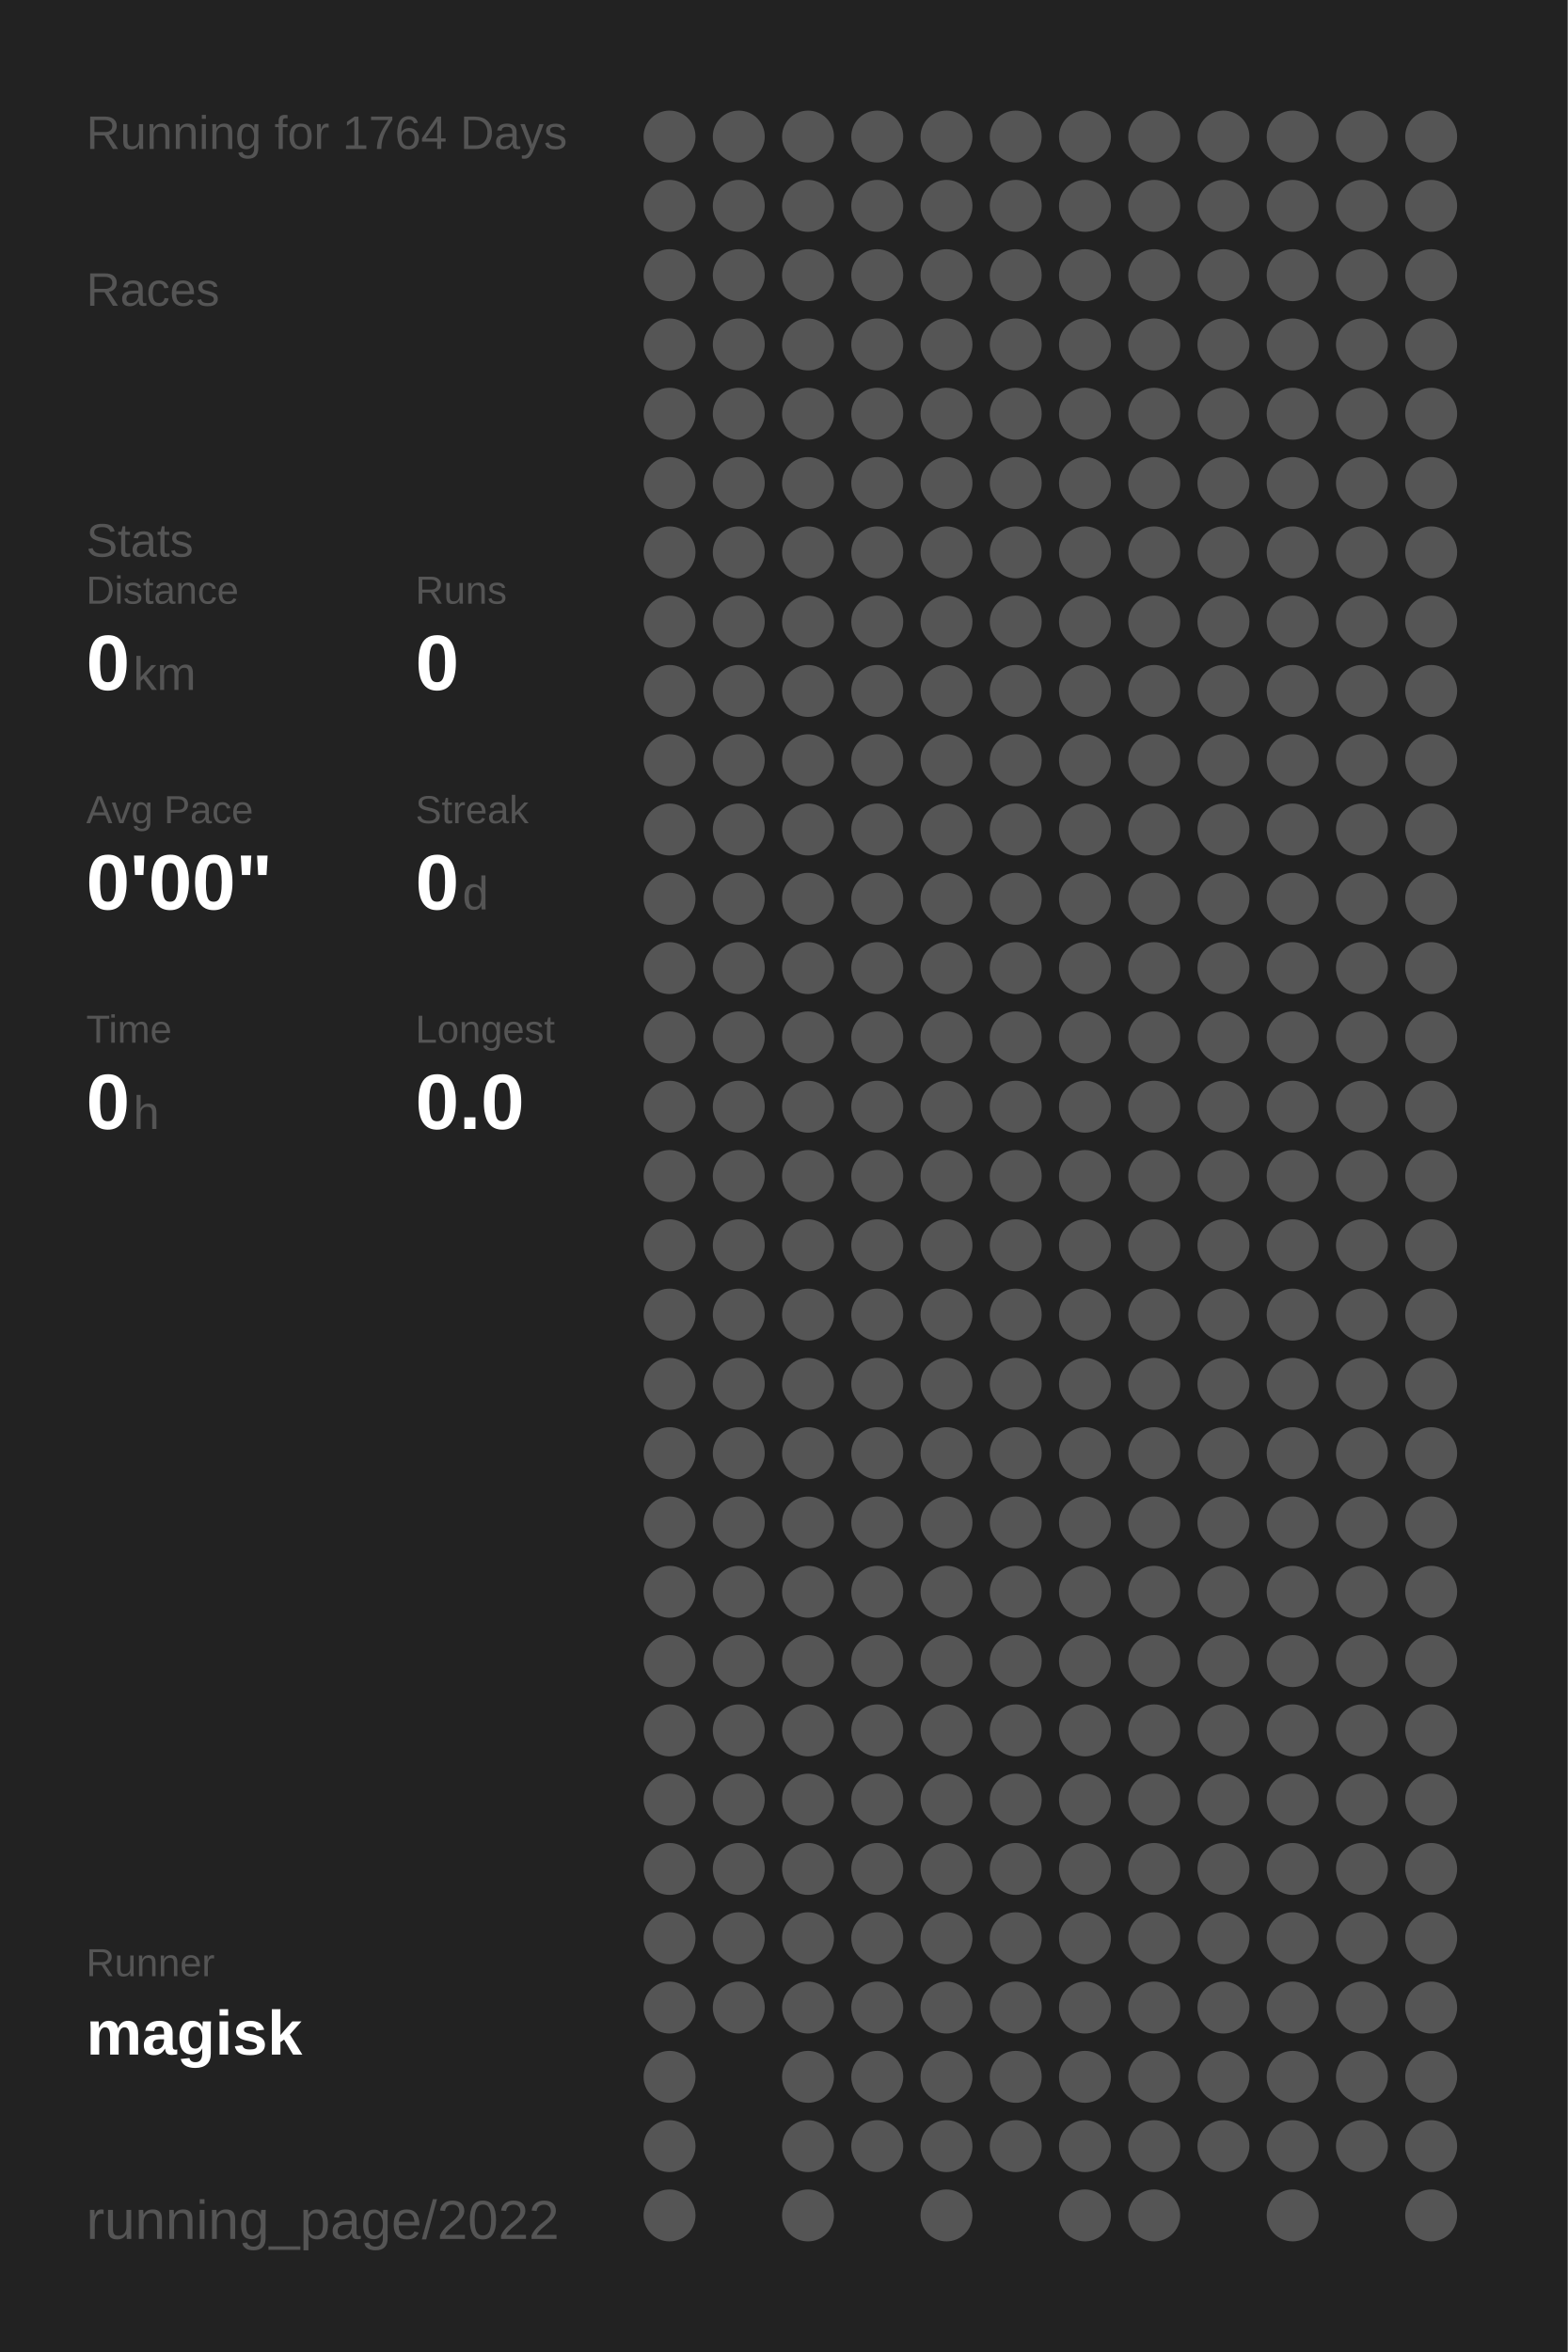
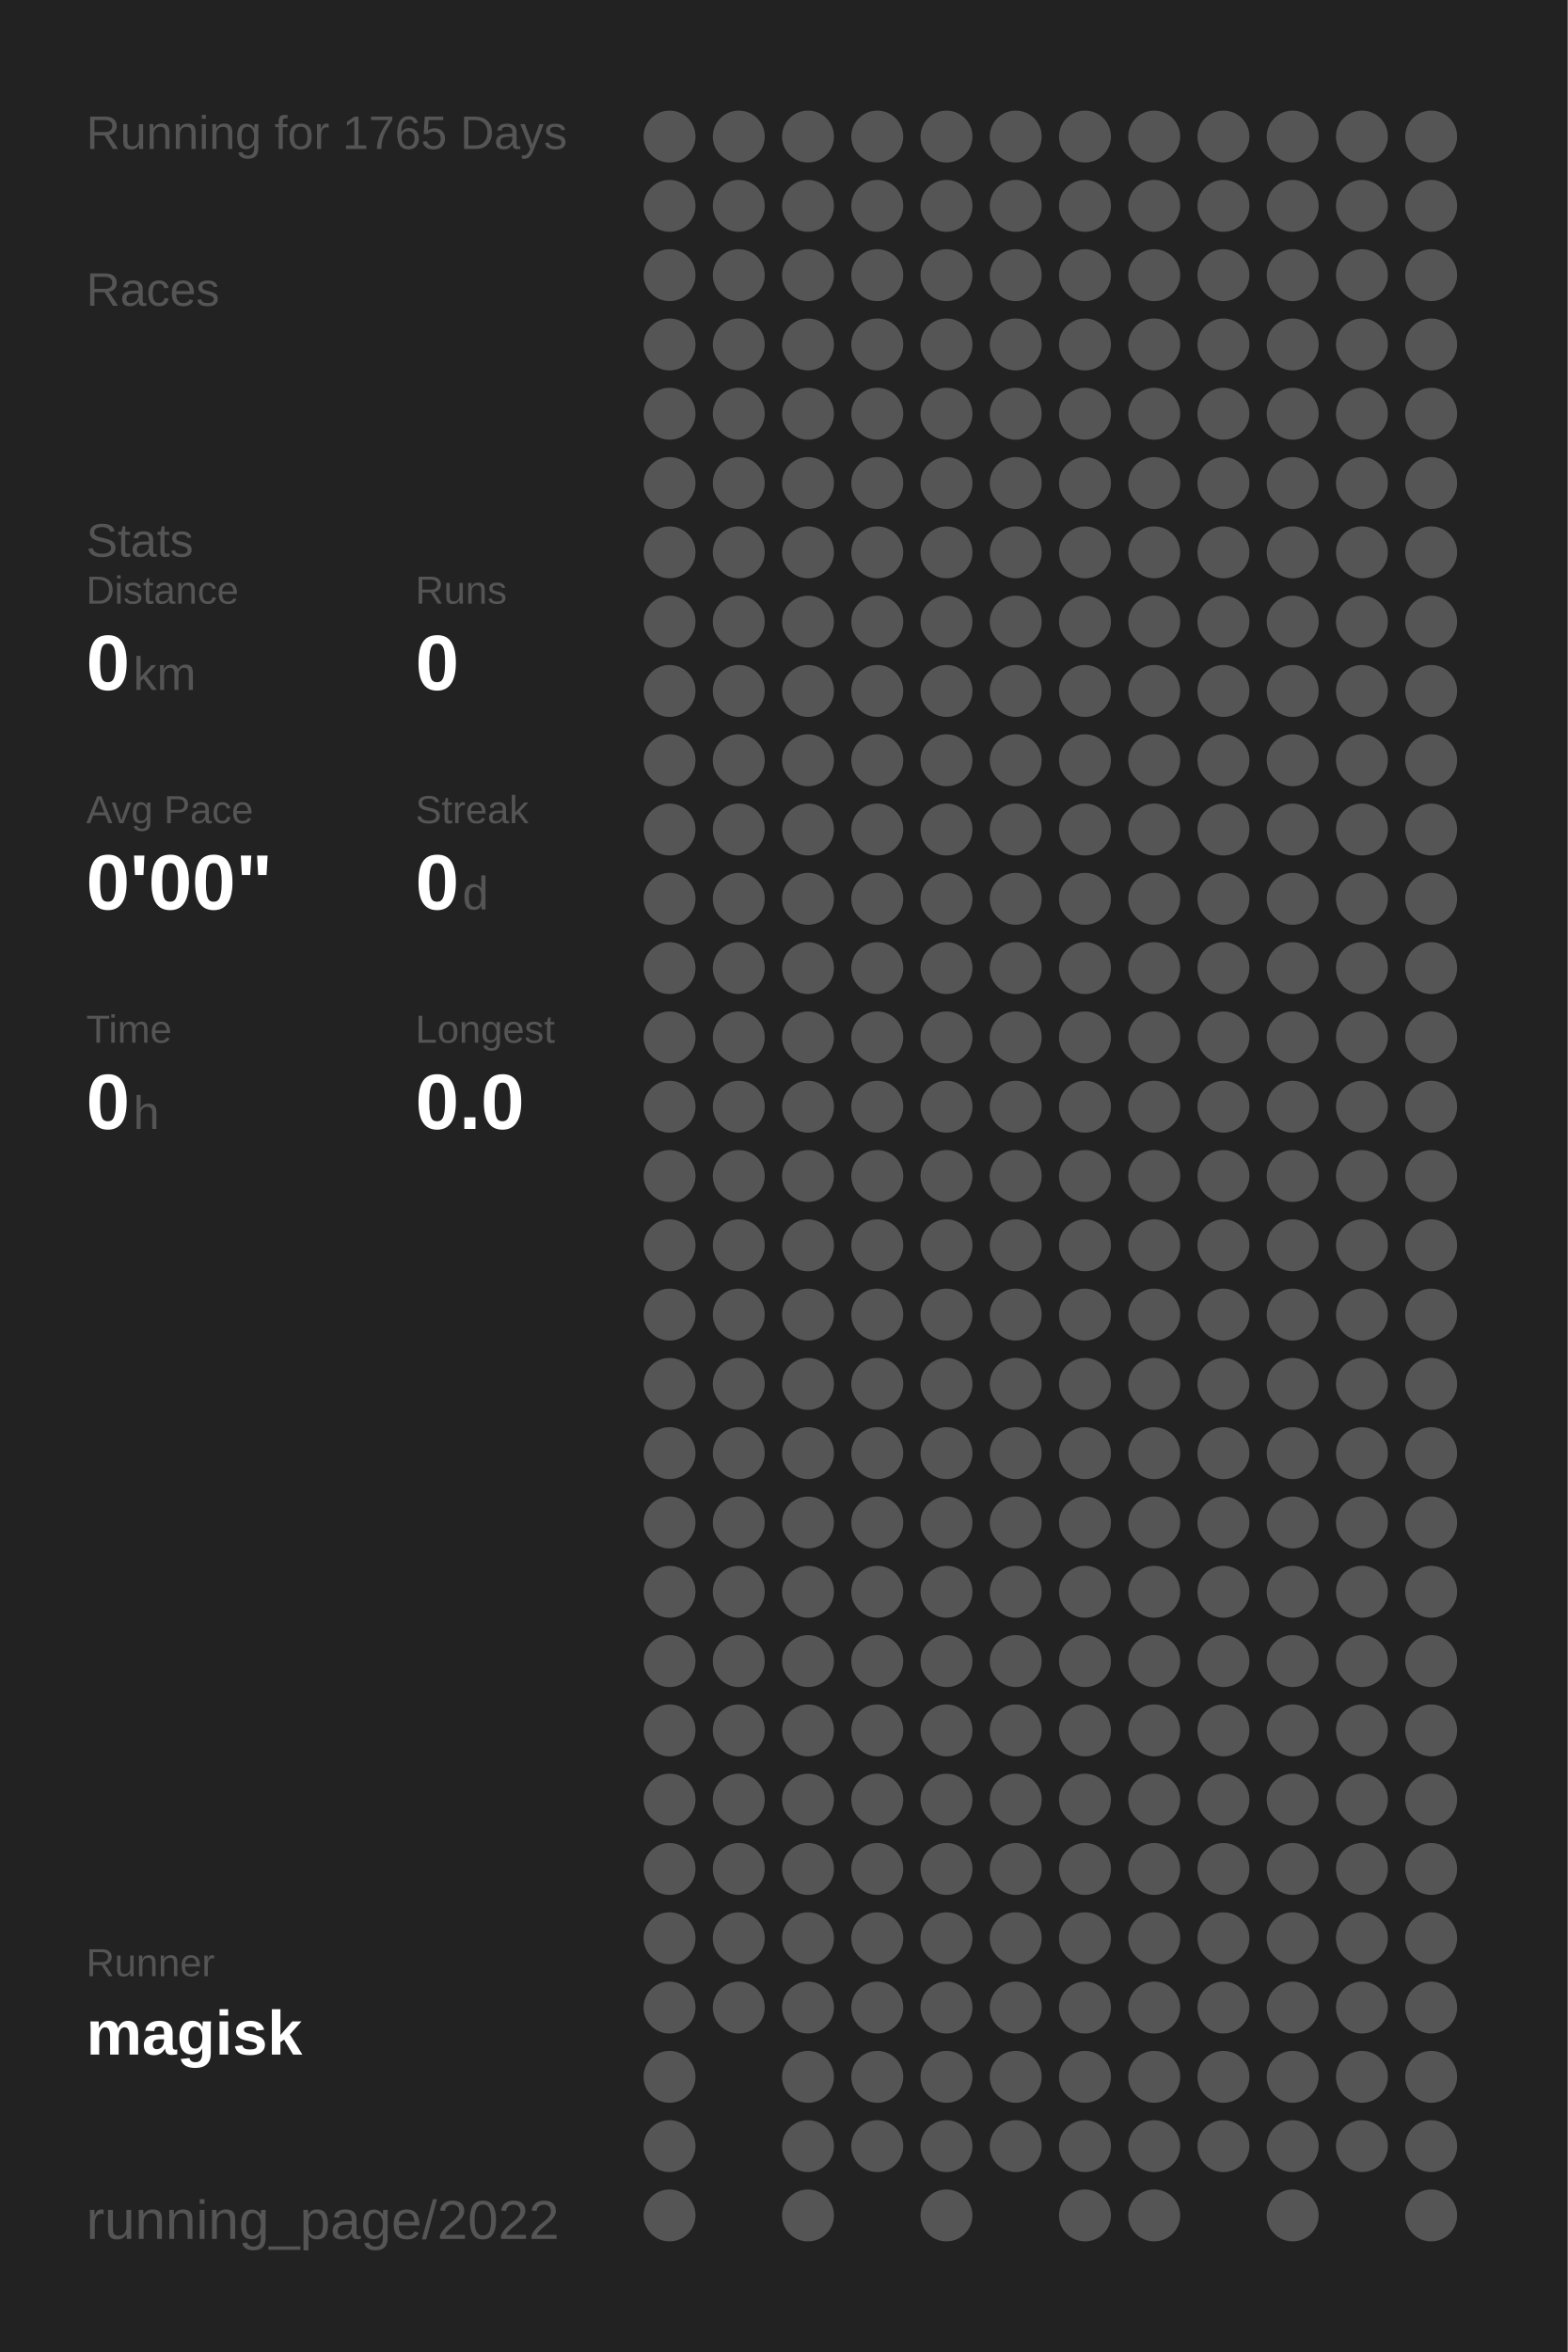
<svg xmlns="http://www.w3.org/2000/svg" baseProfile="full" height="300mm" version="1.1" viewBox="0,0,200,300" width="200mm">
  <defs />
  <rect fill="#222222" height="300" width="200" x="0" y="0" />
-   <text fill="#555555" style="font-size:6px; font-family:Arial;" x="11" y="19">Running for 1764 Days</text>
+   <text fill="#555555" style="font-size:6px; font-family:Arial;" x="11" y="19">Running for 1765 Days</text>
  <text fill="#555555" style="font-size:6px; font-family:Arial;" x="11" y="39">Races</text>
  <text fill="#555555" style="font-size:6px; font-family:Arial;" x="11" y="71">Stats</text>
  <text fill="#555555" style="font-size:5px; font-family:Arial;" x="11" y="77">Distance</text>
  <text fill="#FFFFFF" style="font-size:10px; font-family:Arial; font-weight:bold;" x="11" y="88">0</text>
  <text fill="#555555" style="font-size:6px; font-family:Arial;" x="17" y="88">km</text>
  <text fill="#555555" style="font-size:5px; font-family:Arial;" x="53" y="77">Runs</text>
  <text fill="#FFFFFF" style="font-size:10px; font-family:Arial; font-weight:bold;" x="53" y="88">0</text>
  <text fill="#555555" style="font-size:5px; font-family:Arial;" x="11" y="105">Avg Pace</text>
  <text fill="#FFFFFF" style="font-size:10px; font-family:Arial; font-weight:bold;" x="11" y="116">0'00"</text>
  <text fill="#555555" style="font-size:5px; font-family:Arial;" x="53" y="105">Streak</text>
  <text fill="#FFFFFF" style="font-size:10px; font-family:Arial; font-weight:bold;" x="53" y="116">0</text>
  <text fill="#555555" style="font-size:6px; font-family:Arial;" x="59" y="116">d</text>
  <text fill="#555555" style="font-size:5px; font-family:Arial;" x="11" y="133">Time</text>
  <text fill="#FFFFFF" style="font-size:10px; font-family:Arial; font-weight:bold;" x="11" y="144">0</text>
  <text fill="#555555" style="font-size:6px; font-family:Arial;" x="17" y="144">h</text>
  <text fill="#555555" style="font-size:5px; font-family:Arial;" x="53" y="133">Longest</text>
  <text fill="#FFFFFF" style="font-size:10px; font-family:Arial; font-weight:bold;" x="53" y="144">0.0</text>
  <text fill="#555555" style="font-size:5px; font-family:Arial;" x="11" y="252.065">Runner</text>
  <text fill="#FFFFFF" style="font-size:8px; font-family:Arial; font-weight:bold;" x="11" y="262.065">magisk</text>
  <text fill="#555555" style="font-size:7px; font-family:Arial;" x="11" y="285.581">running_page/2022</text>
  <circle cx="85.417" cy="17.419" fill="#555555" r="3.312" />
  <circle cx="85.417" cy="26.258" fill="#555555" r="3.312" />
  <circle cx="85.417" cy="35.097" fill="#555555" r="3.312" />
  <circle cx="85.417" cy="43.935" fill="#555555" r="3.312" />
  <circle cx="85.417" cy="52.774" fill="#555555" r="3.312" />
  <circle cx="85.417" cy="61.613" fill="#555555" r="3.312" />
  <circle cx="85.417" cy="70.452" fill="#555555" r="3.312" />
  <circle cx="85.417" cy="79.29" fill="#555555" r="3.312" />
  <circle cx="85.417" cy="88.129" fill="#555555" r="3.312" />
  <circle cx="85.417" cy="96.968" fill="#555555" r="3.312" />
  <circle cx="85.417" cy="105.806" fill="#555555" r="3.312" />
  <circle cx="85.417" cy="114.645" fill="#555555" r="3.312" />
  <circle cx="85.417" cy="123.484" fill="#555555" r="3.312" />
  <circle cx="85.417" cy="132.323" fill="#555555" r="3.312" />
  <circle cx="85.417" cy="141.161" fill="#555555" r="3.312" />
  <circle cx="85.417" cy="150" fill="#555555" r="3.312" />
  <circle cx="85.417" cy="158.839" fill="#555555" r="3.312" />
  <circle cx="85.417" cy="167.677" fill="#555555" r="3.312" />
  <circle cx="85.417" cy="176.516" fill="#555555" r="3.312" />
  <circle cx="85.417" cy="185.355" fill="#555555" r="3.312" />
  <circle cx="85.417" cy="194.194" fill="#555555" r="3.312" />
  <circle cx="85.417" cy="203.032" fill="#555555" r="3.312" />
  <circle cx="85.417" cy="211.871" fill="#555555" r="3.312" />
  <circle cx="85.417" cy="220.71" fill="#555555" r="3.312" />
  <circle cx="85.417" cy="229.548" fill="#555555" r="3.312" />
  <circle cx="85.417" cy="238.387" fill="#555555" r="3.312" />
  <circle cx="85.417" cy="247.226" fill="#555555" r="3.312" />
  <circle cx="85.417" cy="256.065" fill="#555555" r="3.312" />
  <circle cx="85.417" cy="264.903" fill="#555555" r="3.312" />
  <circle cx="85.417" cy="273.742" fill="#555555" r="3.312" />
  <circle cx="85.417" cy="282.581" fill="#555555" r="3.312" />
  <circle cx="94.25" cy="17.419" fill="#555555" r="3.312" />
  <circle cx="94.25" cy="26.258" fill="#555555" r="3.312" />
  <circle cx="94.25" cy="35.097" fill="#555555" r="3.312" />
  <circle cx="94.25" cy="43.935" fill="#555555" r="3.312" />
  <circle cx="94.25" cy="52.774" fill="#555555" r="3.312" />
  <circle cx="94.25" cy="61.613" fill="#555555" r="3.312" />
  <circle cx="94.25" cy="70.452" fill="#555555" r="3.312" />
  <circle cx="94.25" cy="79.29" fill="#555555" r="3.312" />
  <circle cx="94.25" cy="88.129" fill="#555555" r="3.312" />
  <circle cx="94.25" cy="96.968" fill="#555555" r="3.312" />
  <circle cx="94.25" cy="105.806" fill="#555555" r="3.312" />
  <circle cx="94.25" cy="114.645" fill="#555555" r="3.312" />
  <circle cx="94.25" cy="123.484" fill="#555555" r="3.312" />
  <circle cx="94.25" cy="132.323" fill="#555555" r="3.312" />
  <circle cx="94.25" cy="141.161" fill="#555555" r="3.312" />
  <circle cx="94.25" cy="150" fill="#555555" r="3.312" />
  <circle cx="94.25" cy="158.839" fill="#555555" r="3.312" />
  <circle cx="94.25" cy="167.677" fill="#555555" r="3.312" />
  <circle cx="94.25" cy="176.516" fill="#555555" r="3.312" />
  <circle cx="94.25" cy="185.355" fill="#555555" r="3.312" />
  <circle cx="94.25" cy="194.194" fill="#555555" r="3.312" />
  <circle cx="94.25" cy="203.032" fill="#555555" r="3.312" />
  <circle cx="94.25" cy="211.871" fill="#555555" r="3.312" />
  <circle cx="94.25" cy="220.71" fill="#555555" r="3.312" />
  <circle cx="94.25" cy="229.548" fill="#555555" r="3.312" />
  <circle cx="94.25" cy="238.387" fill="#555555" r="3.312" />
  <circle cx="94.25" cy="247.226" fill="#555555" r="3.312" />
  <circle cx="94.25" cy="256.065" fill="#555555" r="3.312" />
  <circle cx="103.083" cy="17.419" fill="#555555" r="3.312" />
  <circle cx="103.083" cy="26.258" fill="#555555" r="3.312" />
  <circle cx="103.083" cy="35.097" fill="#555555" r="3.312" />
  <circle cx="103.083" cy="43.935" fill="#555555" r="3.312" />
  <circle cx="103.083" cy="52.774" fill="#555555" r="3.312" />
  <circle cx="103.083" cy="61.613" fill="#555555" r="3.312" />
  <circle cx="103.083" cy="70.452" fill="#555555" r="3.312" />
  <circle cx="103.083" cy="79.29" fill="#555555" r="3.312" />
  <circle cx="103.083" cy="88.129" fill="#555555" r="3.312" />
  <circle cx="103.083" cy="96.968" fill="#555555" r="3.312" />
  <circle cx="103.083" cy="105.806" fill="#555555" r="3.312" />
  <circle cx="103.083" cy="114.645" fill="#555555" r="3.312" />
  <circle cx="103.083" cy="123.484" fill="#555555" r="3.312" />
  <circle cx="103.083" cy="132.323" fill="#555555" r="3.312" />
  <circle cx="103.083" cy="141.161" fill="#555555" r="3.312" />
  <circle cx="103.083" cy="150" fill="#555555" r="3.312" />
  <circle cx="103.083" cy="158.839" fill="#555555" r="3.312" />
  <circle cx="103.083" cy="167.677" fill="#555555" r="3.312" />
  <circle cx="103.083" cy="176.516" fill="#555555" r="3.312" />
  <circle cx="103.083" cy="185.355" fill="#555555" r="3.312" />
  <circle cx="103.083" cy="194.194" fill="#555555" r="3.312" />
  <circle cx="103.083" cy="203.032" fill="#555555" r="3.312" />
  <circle cx="103.083" cy="211.871" fill="#555555" r="3.312" />
  <circle cx="103.083" cy="220.71" fill="#555555" r="3.312" />
  <circle cx="103.083" cy="229.548" fill="#555555" r="3.312" />
  <circle cx="103.083" cy="238.387" fill="#555555" r="3.312" />
  <circle cx="103.083" cy="247.226" fill="#555555" r="3.312" />
  <circle cx="103.083" cy="256.065" fill="#555555" r="3.312" />
  <circle cx="103.083" cy="264.903" fill="#555555" r="3.312" />
  <circle cx="103.083" cy="273.742" fill="#555555" r="3.312" />
  <circle cx="103.083" cy="282.581" fill="#555555" r="3.312" />
  <circle cx="111.917" cy="17.419" fill="#555555" r="3.312" />
  <circle cx="111.917" cy="26.258" fill="#555555" r="3.312" />
  <circle cx="111.917" cy="35.097" fill="#555555" r="3.312" />
  <circle cx="111.917" cy="43.935" fill="#555555" r="3.312" />
  <circle cx="111.917" cy="52.774" fill="#555555" r="3.312" />
  <circle cx="111.917" cy="61.613" fill="#555555" r="3.312" />
  <circle cx="111.917" cy="70.452" fill="#555555" r="3.312" />
  <circle cx="111.917" cy="79.29" fill="#555555" r="3.312" />
  <circle cx="111.917" cy="88.129" fill="#555555" r="3.312" />
  <circle cx="111.917" cy="96.968" fill="#555555" r="3.312" />
  <circle cx="111.917" cy="105.806" fill="#555555" r="3.312" />
  <circle cx="111.917" cy="114.645" fill="#555555" r="3.312" />
  <circle cx="111.917" cy="123.484" fill="#555555" r="3.312" />
  <circle cx="111.917" cy="132.323" fill="#555555" r="3.312" />
  <circle cx="111.917" cy="141.161" fill="#555555" r="3.312" />
  <circle cx="111.917" cy="150" fill="#555555" r="3.312" />
  <circle cx="111.917" cy="158.839" fill="#555555" r="3.312" />
  <circle cx="111.917" cy="167.677" fill="#555555" r="3.312" />
  <circle cx="111.917" cy="176.516" fill="#555555" r="3.312" />
  <circle cx="111.917" cy="185.355" fill="#555555" r="3.312" />
  <circle cx="111.917" cy="194.194" fill="#555555" r="3.312" />
  <circle cx="111.917" cy="203.032" fill="#555555" r="3.312" />
  <circle cx="111.917" cy="211.871" fill="#555555" r="3.312" />
  <circle cx="111.917" cy="220.71" fill="#555555" r="3.312" />
  <circle cx="111.917" cy="229.548" fill="#555555" r="3.312" />
  <circle cx="111.917" cy="238.387" fill="#555555" r="3.312" />
  <circle cx="111.917" cy="247.226" fill="#555555" r="3.312" />
  <circle cx="111.917" cy="256.065" fill="#555555" r="3.312" />
  <circle cx="111.917" cy="264.903" fill="#555555" r="3.312" />
  <circle cx="111.917" cy="273.742" fill="#555555" r="3.312" />
  <circle cx="120.75" cy="17.419" fill="#555555" r="3.312" />
  <circle cx="120.75" cy="26.258" fill="#555555" r="3.312" />
  <circle cx="120.75" cy="35.097" fill="#555555" r="3.312" />
  <circle cx="120.75" cy="43.935" fill="#555555" r="3.312" />
  <circle cx="120.75" cy="52.774" fill="#555555" r="3.312" />
  <circle cx="120.75" cy="61.613" fill="#555555" r="3.312" />
  <circle cx="120.75" cy="70.452" fill="#555555" r="3.312" />
  <circle cx="120.75" cy="79.29" fill="#555555" r="3.312" />
  <circle cx="120.75" cy="88.129" fill="#555555" r="3.312" />
  <circle cx="120.75" cy="96.968" fill="#555555" r="3.312" />
  <circle cx="120.75" cy="105.806" fill="#555555" r="3.312" />
  <circle cx="120.75" cy="114.645" fill="#555555" r="3.312" />
  <circle cx="120.75" cy="123.484" fill="#555555" r="3.312" />
  <circle cx="120.75" cy="132.323" fill="#555555" r="3.312" />
  <circle cx="120.75" cy="141.161" fill="#555555" r="3.312" />
  <circle cx="120.75" cy="150" fill="#555555" r="3.312" />
  <circle cx="120.75" cy="158.839" fill="#555555" r="3.312" />
  <circle cx="120.75" cy="167.677" fill="#555555" r="3.312" />
  <circle cx="120.75" cy="176.516" fill="#555555" r="3.312" />
  <circle cx="120.75" cy="185.355" fill="#555555" r="3.312" />
  <circle cx="120.75" cy="194.194" fill="#555555" r="3.312" />
  <circle cx="120.75" cy="203.032" fill="#555555" r="3.312" />
  <circle cx="120.75" cy="211.871" fill="#555555" r="3.312" />
  <circle cx="120.75" cy="220.71" fill="#555555" r="3.312" />
  <circle cx="120.75" cy="229.548" fill="#555555" r="3.312" />
  <circle cx="120.75" cy="238.387" fill="#555555" r="3.312" />
  <circle cx="120.75" cy="247.226" fill="#555555" r="3.312" />
  <circle cx="120.75" cy="256.065" fill="#555555" r="3.312" />
  <circle cx="120.75" cy="264.903" fill="#555555" r="3.312" />
  <circle cx="120.75" cy="273.742" fill="#555555" r="3.312" />
  <circle cx="120.75" cy="282.581" fill="#555555" r="3.312" />
  <circle cx="129.583" cy="17.419" fill="#555555" r="3.312" />
  <circle cx="129.583" cy="26.258" fill="#555555" r="3.312" />
  <circle cx="129.583" cy="35.097" fill="#555555" r="3.312" />
  <circle cx="129.583" cy="43.935" fill="#555555" r="3.312" />
  <circle cx="129.583" cy="52.774" fill="#555555" r="3.312" />
  <circle cx="129.583" cy="61.613" fill="#555555" r="3.312" />
  <circle cx="129.583" cy="70.452" fill="#555555" r="3.312" />
  <circle cx="129.583" cy="79.29" fill="#555555" r="3.312" />
  <circle cx="129.583" cy="88.129" fill="#555555" r="3.312" />
  <circle cx="129.583" cy="96.968" fill="#555555" r="3.312" />
  <circle cx="129.583" cy="105.806" fill="#555555" r="3.312" />
  <circle cx="129.583" cy="114.645" fill="#555555" r="3.312" />
  <circle cx="129.583" cy="123.484" fill="#555555" r="3.312" />
  <circle cx="129.583" cy="132.323" fill="#555555" r="3.312" />
  <circle cx="129.583" cy="141.161" fill="#555555" r="3.312" />
  <circle cx="129.583" cy="150" fill="#555555" r="3.312" />
  <circle cx="129.583" cy="158.839" fill="#555555" r="3.312" />
  <circle cx="129.583" cy="167.677" fill="#555555" r="3.312" />
  <circle cx="129.583" cy="176.516" fill="#555555" r="3.312" />
  <circle cx="129.583" cy="185.355" fill="#555555" r="3.312" />
  <circle cx="129.583" cy="194.194" fill="#555555" r="3.312" />
  <circle cx="129.583" cy="203.032" fill="#555555" r="3.312" />
  <circle cx="129.583" cy="211.871" fill="#555555" r="3.312" />
  <circle cx="129.583" cy="220.71" fill="#555555" r="3.312" />
  <circle cx="129.583" cy="229.548" fill="#555555" r="3.312" />
  <circle cx="129.583" cy="238.387" fill="#555555" r="3.312" />
  <circle cx="129.583" cy="247.226" fill="#555555" r="3.312" />
  <circle cx="129.583" cy="256.065" fill="#555555" r="3.312" />
  <circle cx="129.583" cy="264.903" fill="#555555" r="3.312" />
  <circle cx="129.583" cy="273.742" fill="#555555" r="3.312" />
  <circle cx="138.417" cy="17.419" fill="#555555" r="3.312" />
  <circle cx="138.417" cy="26.258" fill="#555555" r="3.312" />
  <circle cx="138.417" cy="35.097" fill="#555555" r="3.312" />
  <circle cx="138.417" cy="43.935" fill="#555555" r="3.312" />
  <circle cx="138.417" cy="52.774" fill="#555555" r="3.312" />
  <circle cx="138.417" cy="61.613" fill="#555555" r="3.312" />
  <circle cx="138.417" cy="70.452" fill="#555555" r="3.312" />
  <circle cx="138.417" cy="79.29" fill="#555555" r="3.312" />
  <circle cx="138.417" cy="88.129" fill="#555555" r="3.312" />
  <circle cx="138.417" cy="96.968" fill="#555555" r="3.312" />
  <circle cx="138.417" cy="105.806" fill="#555555" r="3.312" />
  <circle cx="138.417" cy="114.645" fill="#555555" r="3.312" />
  <circle cx="138.417" cy="123.484" fill="#555555" r="3.312" />
  <circle cx="138.417" cy="132.323" fill="#555555" r="3.312" />
  <circle cx="138.417" cy="141.161" fill="#555555" r="3.312" />
  <circle cx="138.417" cy="150" fill="#555555" r="3.312" />
  <circle cx="138.417" cy="158.839" fill="#555555" r="3.312" />
  <circle cx="138.417" cy="167.677" fill="#555555" r="3.312" />
  <circle cx="138.417" cy="176.516" fill="#555555" r="3.312" />
  <circle cx="138.417" cy="185.355" fill="#555555" r="3.312" />
  <circle cx="138.417" cy="194.194" fill="#555555" r="3.312" />
  <circle cx="138.417" cy="203.032" fill="#555555" r="3.312" />
  <circle cx="138.417" cy="211.871" fill="#555555" r="3.312" />
  <circle cx="138.417" cy="220.71" fill="#555555" r="3.312" />
  <circle cx="138.417" cy="229.548" fill="#555555" r="3.312" />
  <circle cx="138.417" cy="238.387" fill="#555555" r="3.312" />
  <circle cx="138.417" cy="247.226" fill="#555555" r="3.312" />
  <circle cx="138.417" cy="256.065" fill="#555555" r="3.312" />
  <circle cx="138.417" cy="264.903" fill="#555555" r="3.312" />
  <circle cx="138.417" cy="273.742" fill="#555555" r="3.312" />
  <circle cx="138.417" cy="282.581" fill="#555555" r="3.312" />
  <circle cx="147.25" cy="17.419" fill="#555555" r="3.312" />
  <circle cx="147.25" cy="26.258" fill="#555555" r="3.312" />
  <circle cx="147.25" cy="35.097" fill="#555555" r="3.312" />
  <circle cx="147.25" cy="43.935" fill="#555555" r="3.312" />
  <circle cx="147.25" cy="52.774" fill="#555555" r="3.312" />
  <circle cx="147.25" cy="61.613" fill="#555555" r="3.312" />
  <circle cx="147.25" cy="70.452" fill="#555555" r="3.312" />
  <circle cx="147.25" cy="79.29" fill="#555555" r="3.312" />
  <circle cx="147.25" cy="88.129" fill="#555555" r="3.312" />
  <circle cx="147.25" cy="96.968" fill="#555555" r="3.312" />
  <circle cx="147.25" cy="105.806" fill="#555555" r="3.312" />
  <circle cx="147.25" cy="114.645" fill="#555555" r="3.312" />
  <circle cx="147.25" cy="123.484" fill="#555555" r="3.312" />
  <circle cx="147.25" cy="132.323" fill="#555555" r="3.312" />
  <circle cx="147.25" cy="141.161" fill="#555555" r="3.312" />
  <circle cx="147.25" cy="150" fill="#555555" r="3.312" />
  <circle cx="147.25" cy="158.839" fill="#555555" r="3.312" />
  <circle cx="147.25" cy="167.677" fill="#555555" r="3.312" />
  <circle cx="147.25" cy="176.516" fill="#555555" r="3.312" />
  <circle cx="147.25" cy="185.355" fill="#555555" r="3.312" />
  <circle cx="147.25" cy="194.194" fill="#555555" r="3.312" />
  <circle cx="147.25" cy="203.032" fill="#555555" r="3.312" />
  <circle cx="147.25" cy="211.871" fill="#555555" r="3.312" />
  <circle cx="147.25" cy="220.71" fill="#555555" r="3.312" />
  <circle cx="147.25" cy="229.548" fill="#555555" r="3.312" />
  <circle cx="147.25" cy="238.387" fill="#555555" r="3.312" />
  <circle cx="147.25" cy="247.226" fill="#555555" r="3.312" />
  <circle cx="147.25" cy="256.065" fill="#555555" r="3.312" />
  <circle cx="147.25" cy="264.903" fill="#555555" r="3.312" />
  <circle cx="147.25" cy="273.742" fill="#555555" r="3.312" />
  <circle cx="147.25" cy="282.581" fill="#555555" r="3.312" />
  <circle cx="156.083" cy="17.419" fill="#555555" r="3.312" />
  <circle cx="156.083" cy="26.258" fill="#555555" r="3.312" />
  <circle cx="156.083" cy="35.097" fill="#555555" r="3.312" />
  <circle cx="156.083" cy="43.935" fill="#555555" r="3.312" />
  <circle cx="156.083" cy="52.774" fill="#555555" r="3.312" />
  <circle cx="156.083" cy="61.613" fill="#555555" r="3.312" />
  <circle cx="156.083" cy="70.452" fill="#555555" r="3.312" />
  <circle cx="156.083" cy="79.29" fill="#555555" r="3.312" />
  <circle cx="156.083" cy="88.129" fill="#555555" r="3.312" />
  <circle cx="156.083" cy="96.968" fill="#555555" r="3.312" />
  <circle cx="156.083" cy="105.806" fill="#555555" r="3.312" />
  <circle cx="156.083" cy="114.645" fill="#555555" r="3.312" />
  <circle cx="156.083" cy="123.484" fill="#555555" r="3.312" />
  <circle cx="156.083" cy="132.323" fill="#555555" r="3.312" />
  <circle cx="156.083" cy="141.161" fill="#555555" r="3.312" />
  <circle cx="156.083" cy="150" fill="#555555" r="3.312" />
  <circle cx="156.083" cy="158.839" fill="#555555" r="3.312" />
  <circle cx="156.083" cy="167.677" fill="#555555" r="3.312" />
  <circle cx="156.083" cy="176.516" fill="#555555" r="3.312" />
  <circle cx="156.083" cy="185.355" fill="#555555" r="3.312" />
  <circle cx="156.083" cy="194.194" fill="#555555" r="3.312" />
  <circle cx="156.083" cy="203.032" fill="#555555" r="3.312" />
  <circle cx="156.083" cy="211.871" fill="#555555" r="3.312" />
  <circle cx="156.083" cy="220.71" fill="#555555" r="3.312" />
  <circle cx="156.083" cy="229.548" fill="#555555" r="3.312" />
  <circle cx="156.083" cy="238.387" fill="#555555" r="3.312" />
  <circle cx="156.083" cy="247.226" fill="#555555" r="3.312" />
  <circle cx="156.083" cy="256.065" fill="#555555" r="3.312" />
  <circle cx="156.083" cy="264.903" fill="#555555" r="3.312" />
  <circle cx="156.083" cy="273.742" fill="#555555" r="3.312" />
  <circle cx="164.917" cy="17.419" fill="#555555" r="3.312" />
  <circle cx="164.917" cy="26.258" fill="#555555" r="3.312" />
  <circle cx="164.917" cy="35.097" fill="#555555" r="3.312" />
  <circle cx="164.917" cy="43.935" fill="#555555" r="3.312" />
  <circle cx="164.917" cy="52.774" fill="#555555" r="3.312" />
  <circle cx="164.917" cy="61.613" fill="#555555" r="3.312" />
  <circle cx="164.917" cy="70.452" fill="#555555" r="3.312" />
  <circle cx="164.917" cy="79.29" fill="#555555" r="3.312" />
  <circle cx="164.917" cy="88.129" fill="#555555" r="3.312" />
  <circle cx="164.917" cy="96.968" fill="#555555" r="3.312" />
  <circle cx="164.917" cy="105.806" fill="#555555" r="3.312" />
  <circle cx="164.917" cy="114.645" fill="#555555" r="3.312" />
  <circle cx="164.917" cy="123.484" fill="#555555" r="3.312" />
  <circle cx="164.917" cy="132.323" fill="#555555" r="3.312" />
  <circle cx="164.917" cy="141.161" fill="#555555" r="3.312" />
  <circle cx="164.917" cy="150" fill="#555555" r="3.312" />
  <circle cx="164.917" cy="158.839" fill="#555555" r="3.312" />
  <circle cx="164.917" cy="167.677" fill="#555555" r="3.312" />
  <circle cx="164.917" cy="176.516" fill="#555555" r="3.312" />
  <circle cx="164.917" cy="185.355" fill="#555555" r="3.312" />
  <circle cx="164.917" cy="194.194" fill="#555555" r="3.312" />
  <circle cx="164.917" cy="203.032" fill="#555555" r="3.312" />
  <circle cx="164.917" cy="211.871" fill="#555555" r="3.312" />
  <circle cx="164.917" cy="220.71" fill="#555555" r="3.312" />
  <circle cx="164.917" cy="229.548" fill="#555555" r="3.312" />
  <circle cx="164.917" cy="238.387" fill="#555555" r="3.312" />
  <circle cx="164.917" cy="247.226" fill="#555555" r="3.312" />
  <circle cx="164.917" cy="256.065" fill="#555555" r="3.312" />
  <circle cx="164.917" cy="264.903" fill="#555555" r="3.312" />
  <circle cx="164.917" cy="273.742" fill="#555555" r="3.312" />
  <circle cx="164.917" cy="282.581" fill="#555555" r="3.312" />
  <circle cx="173.75" cy="17.419" fill="#555555" r="3.312" />
  <circle cx="173.75" cy="26.258" fill="#555555" r="3.312" />
  <circle cx="173.75" cy="35.097" fill="#555555" r="3.312" />
  <circle cx="173.75" cy="43.935" fill="#555555" r="3.312" />
  <circle cx="173.75" cy="52.774" fill="#555555" r="3.312" />
  <circle cx="173.75" cy="61.613" fill="#555555" r="3.312" />
  <circle cx="173.75" cy="70.452" fill="#555555" r="3.312" />
  <circle cx="173.75" cy="79.29" fill="#555555" r="3.312" />
  <circle cx="173.75" cy="88.129" fill="#555555" r="3.312" />
  <circle cx="173.75" cy="96.968" fill="#555555" r="3.312" />
  <circle cx="173.75" cy="105.806" fill="#555555" r="3.312" />
  <circle cx="173.75" cy="114.645" fill="#555555" r="3.312" />
  <circle cx="173.75" cy="123.484" fill="#555555" r="3.312" />
  <circle cx="173.75" cy="132.323" fill="#555555" r="3.312" />
  <circle cx="173.75" cy="141.161" fill="#555555" r="3.312" />
  <circle cx="173.75" cy="150" fill="#555555" r="3.312" />
  <circle cx="173.75" cy="158.839" fill="#555555" r="3.312" />
  <circle cx="173.75" cy="167.677" fill="#555555" r="3.312" />
  <circle cx="173.75" cy="176.516" fill="#555555" r="3.312" />
  <circle cx="173.75" cy="185.355" fill="#555555" r="3.312" />
  <circle cx="173.75" cy="194.194" fill="#555555" r="3.312" />
  <circle cx="173.75" cy="203.032" fill="#555555" r="3.312" />
  <circle cx="173.75" cy="211.871" fill="#555555" r="3.312" />
  <circle cx="173.75" cy="220.71" fill="#555555" r="3.312" />
  <circle cx="173.75" cy="229.548" fill="#555555" r="3.312" />
  <circle cx="173.75" cy="238.387" fill="#555555" r="3.312" />
  <circle cx="173.75" cy="247.226" fill="#555555" r="3.312" />
  <circle cx="173.75" cy="256.065" fill="#555555" r="3.312" />
  <circle cx="173.75" cy="264.903" fill="#555555" r="3.312" />
  <circle cx="173.75" cy="273.742" fill="#555555" r="3.312" />
  <circle cx="182.583" cy="17.419" fill="#555555" r="3.312" />
  <circle cx="182.583" cy="26.258" fill="#555555" r="3.312" />
  <circle cx="182.583" cy="35.097" fill="#555555" r="3.312" />
  <circle cx="182.583" cy="43.935" fill="#555555" r="3.312" />
  <circle cx="182.583" cy="52.774" fill="#555555" r="3.312" />
  <circle cx="182.583" cy="61.613" fill="#555555" r="3.312" />
  <circle cx="182.583" cy="70.452" fill="#555555" r="3.312" />
  <circle cx="182.583" cy="79.29" fill="#555555" r="3.312" />
  <circle cx="182.583" cy="88.129" fill="#555555" r="3.312" />
  <circle cx="182.583" cy="96.968" fill="#555555" r="3.312" />
  <circle cx="182.583" cy="105.806" fill="#555555" r="3.312" />
  <circle cx="182.583" cy="114.645" fill="#555555" r="3.312" />
  <circle cx="182.583" cy="123.484" fill="#555555" r="3.312" />
  <circle cx="182.583" cy="132.323" fill="#555555" r="3.312" />
  <circle cx="182.583" cy="141.161" fill="#555555" r="3.312" />
  <circle cx="182.583" cy="150" fill="#555555" r="3.312" />
  <circle cx="182.583" cy="158.839" fill="#555555" r="3.312" />
  <circle cx="182.583" cy="167.677" fill="#555555" r="3.312" />
  <circle cx="182.583" cy="176.516" fill="#555555" r="3.312" />
  <circle cx="182.583" cy="185.355" fill="#555555" r="3.312" />
  <circle cx="182.583" cy="194.194" fill="#555555" r="3.312" />
  <circle cx="182.583" cy="203.032" fill="#555555" r="3.312" />
  <circle cx="182.583" cy="211.871" fill="#555555" r="3.312" />
  <circle cx="182.583" cy="220.71" fill="#555555" r="3.312" />
  <circle cx="182.583" cy="229.548" fill="#555555" r="3.312" />
  <circle cx="182.583" cy="238.387" fill="#555555" r="3.312" />
  <circle cx="182.583" cy="247.226" fill="#555555" r="3.312" />
  <circle cx="182.583" cy="256.065" fill="#555555" r="3.312" />
  <circle cx="182.583" cy="264.903" fill="#555555" r="3.312" />
  <circle cx="182.583" cy="273.742" fill="#555555" r="3.312" />
  <circle cx="182.583" cy="282.581" fill="#555555" r="3.312" />
</svg>
